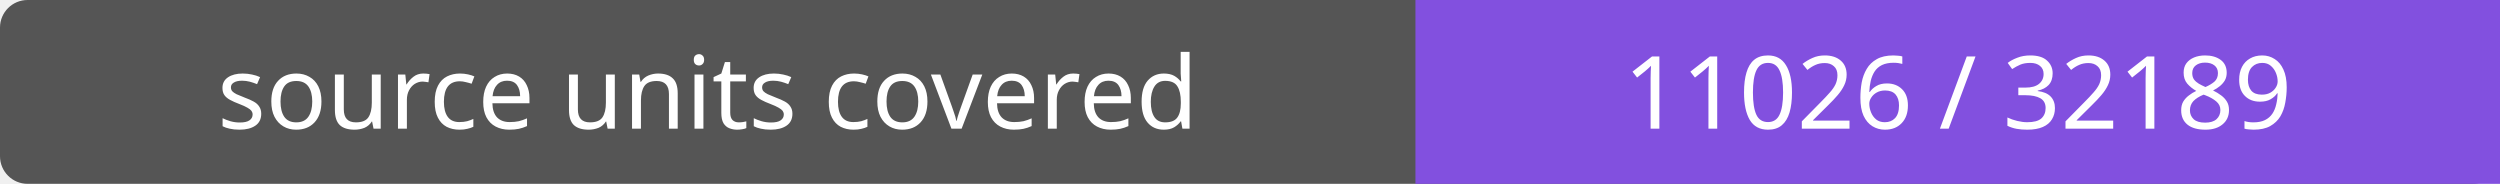
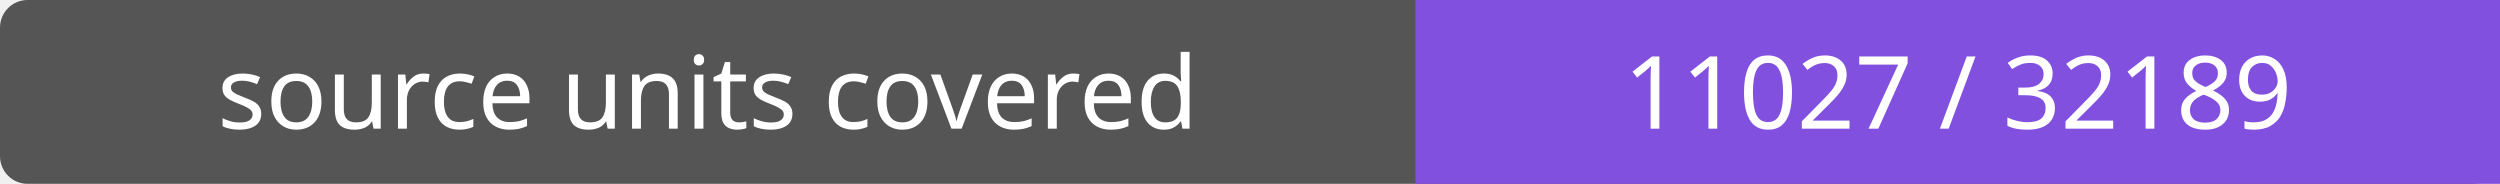
- <svg xmlns="http://www.w3.org/2000/svg" width="272" height="20" role="img" aria-label="source units covered: 11026 / 32189">
+ <svg xmlns="http://www.w3.org/2000/svg" width="272" height="20" role="img" aria-label="source units covered: 11027 / 32189">
  <rect width="272" height="20" rx="3" fill="#555" />
  <path fill="#8250df" d="M154 0h118v20H154z" />
  <g fill="#fff" text-anchor="middle" font-family="Verdana,sans-serif" font-size="11">
    <text x="77.0" y="14">source units covered</text>
-     <text x="213.0" y="14">11026 / 32189</text>
+     <text x="213.0" y="14">11027 / 32189</text>
  </g>
</svg>
